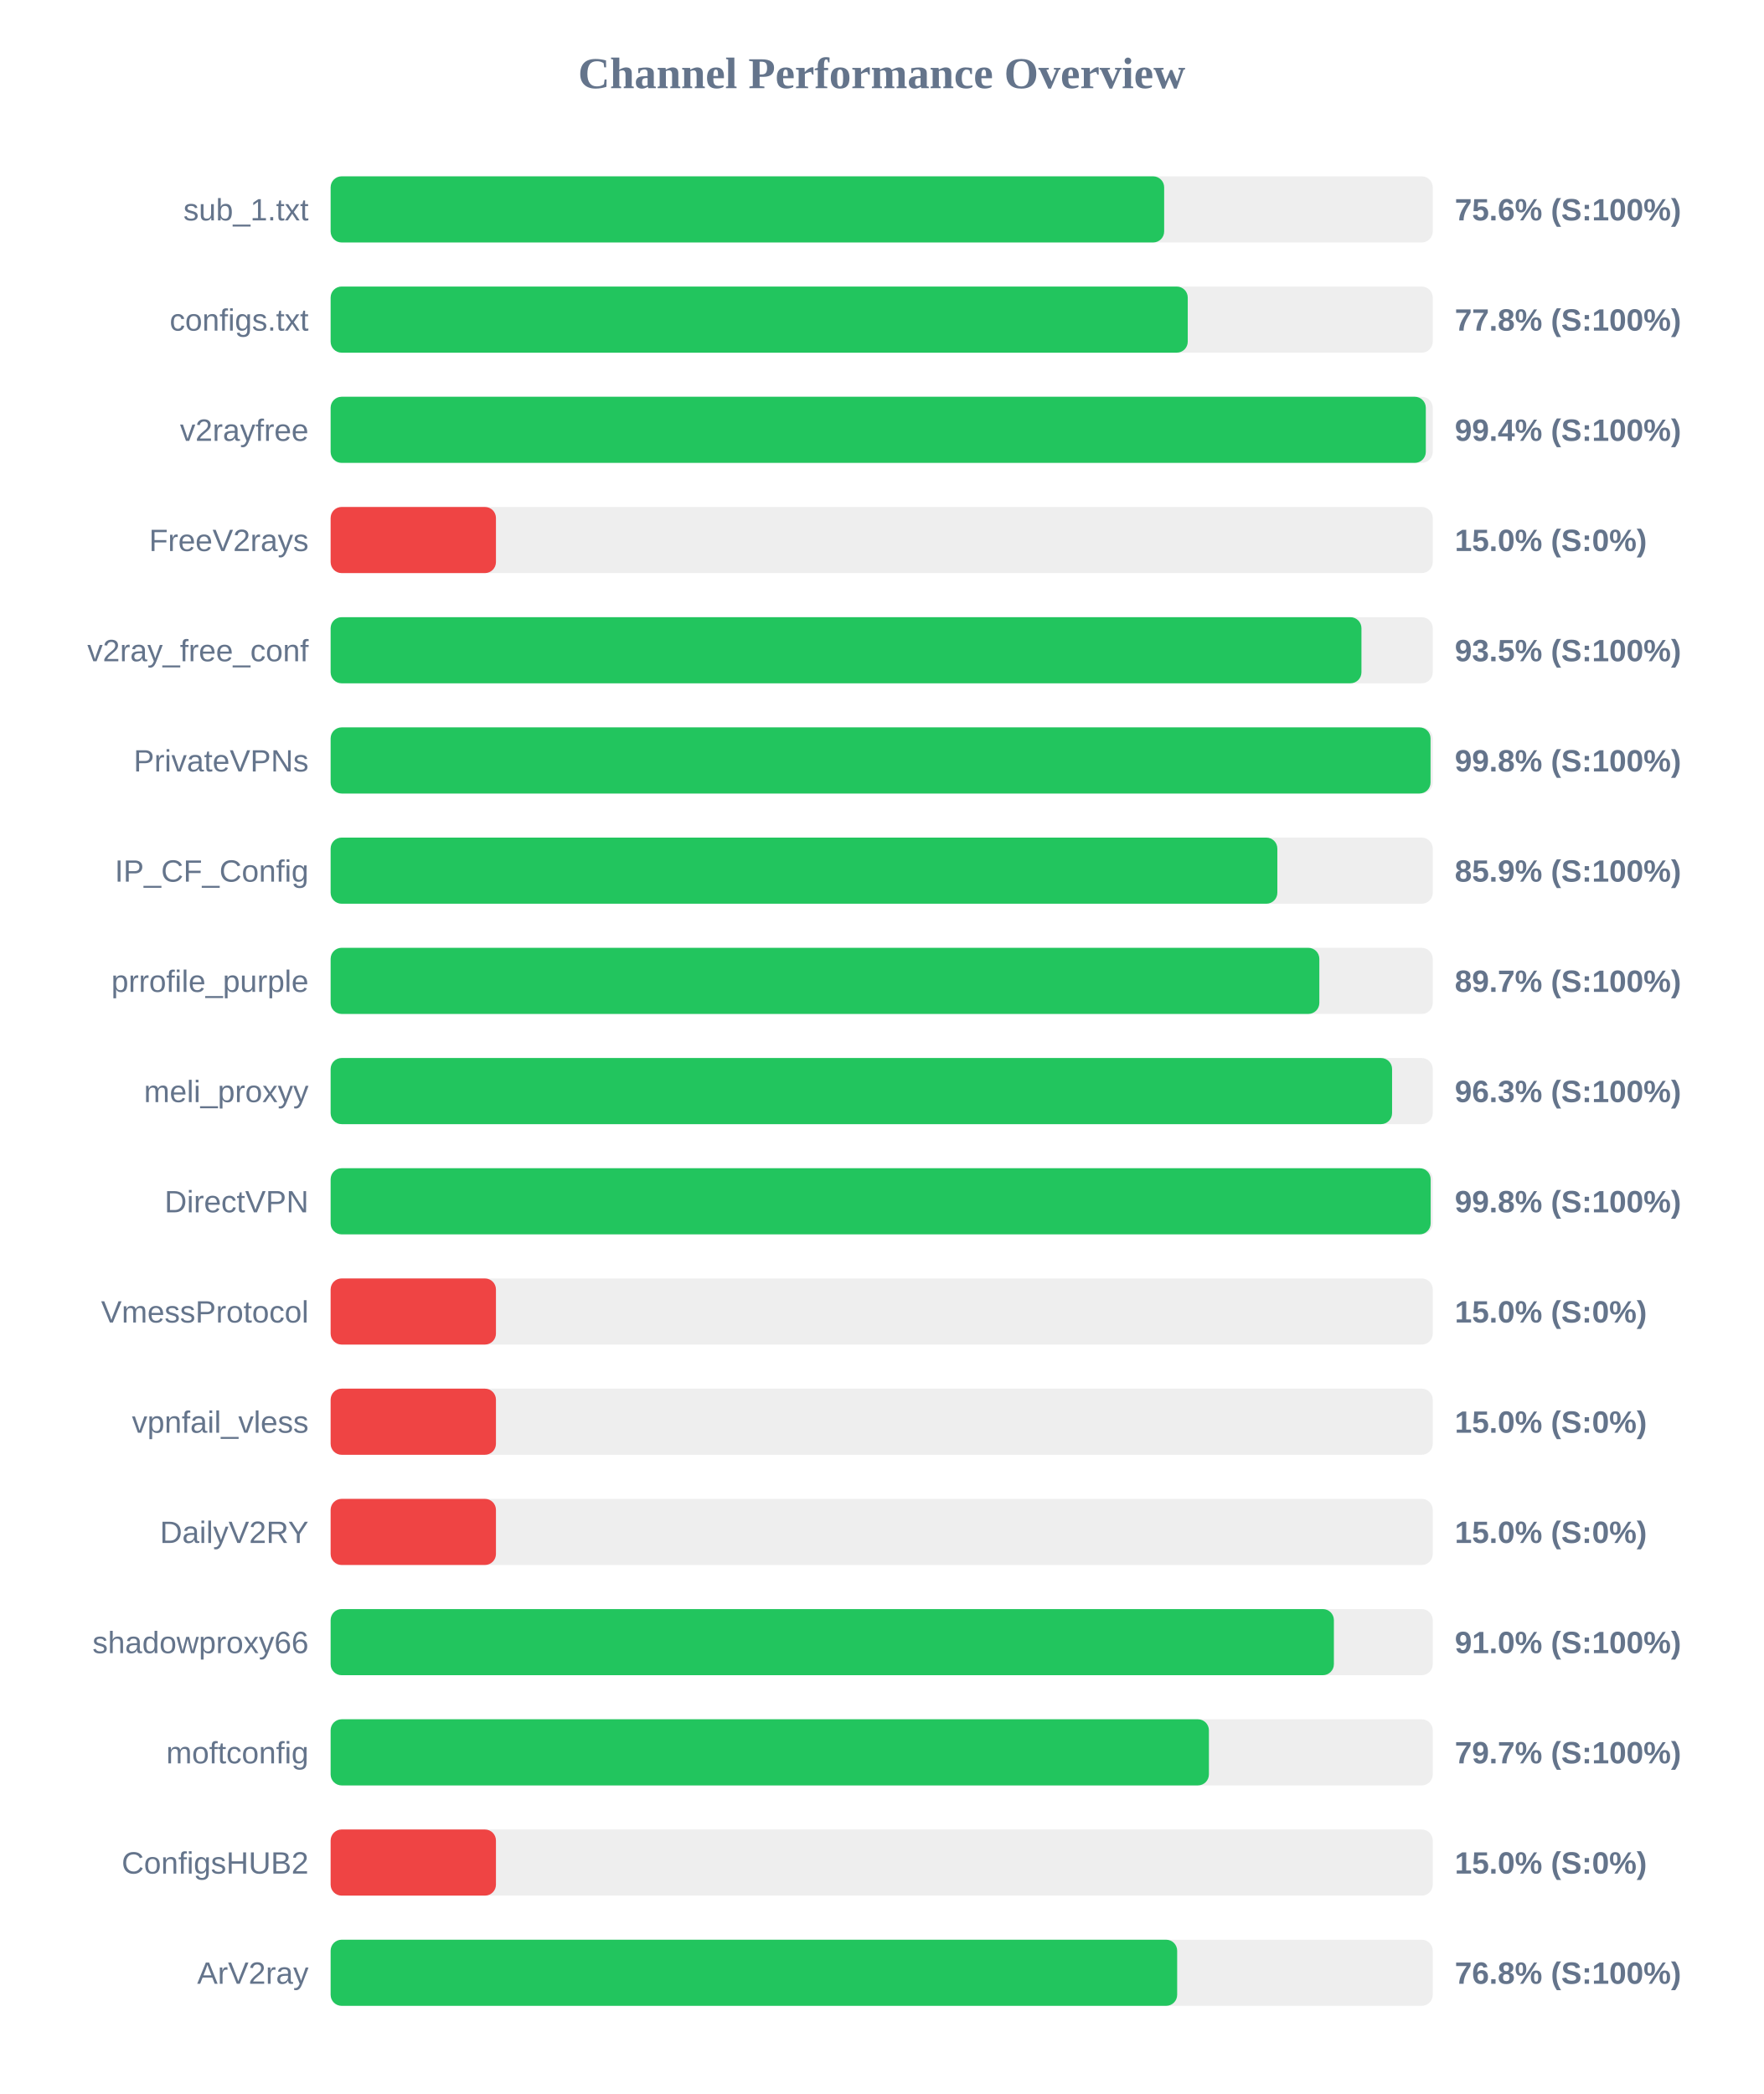
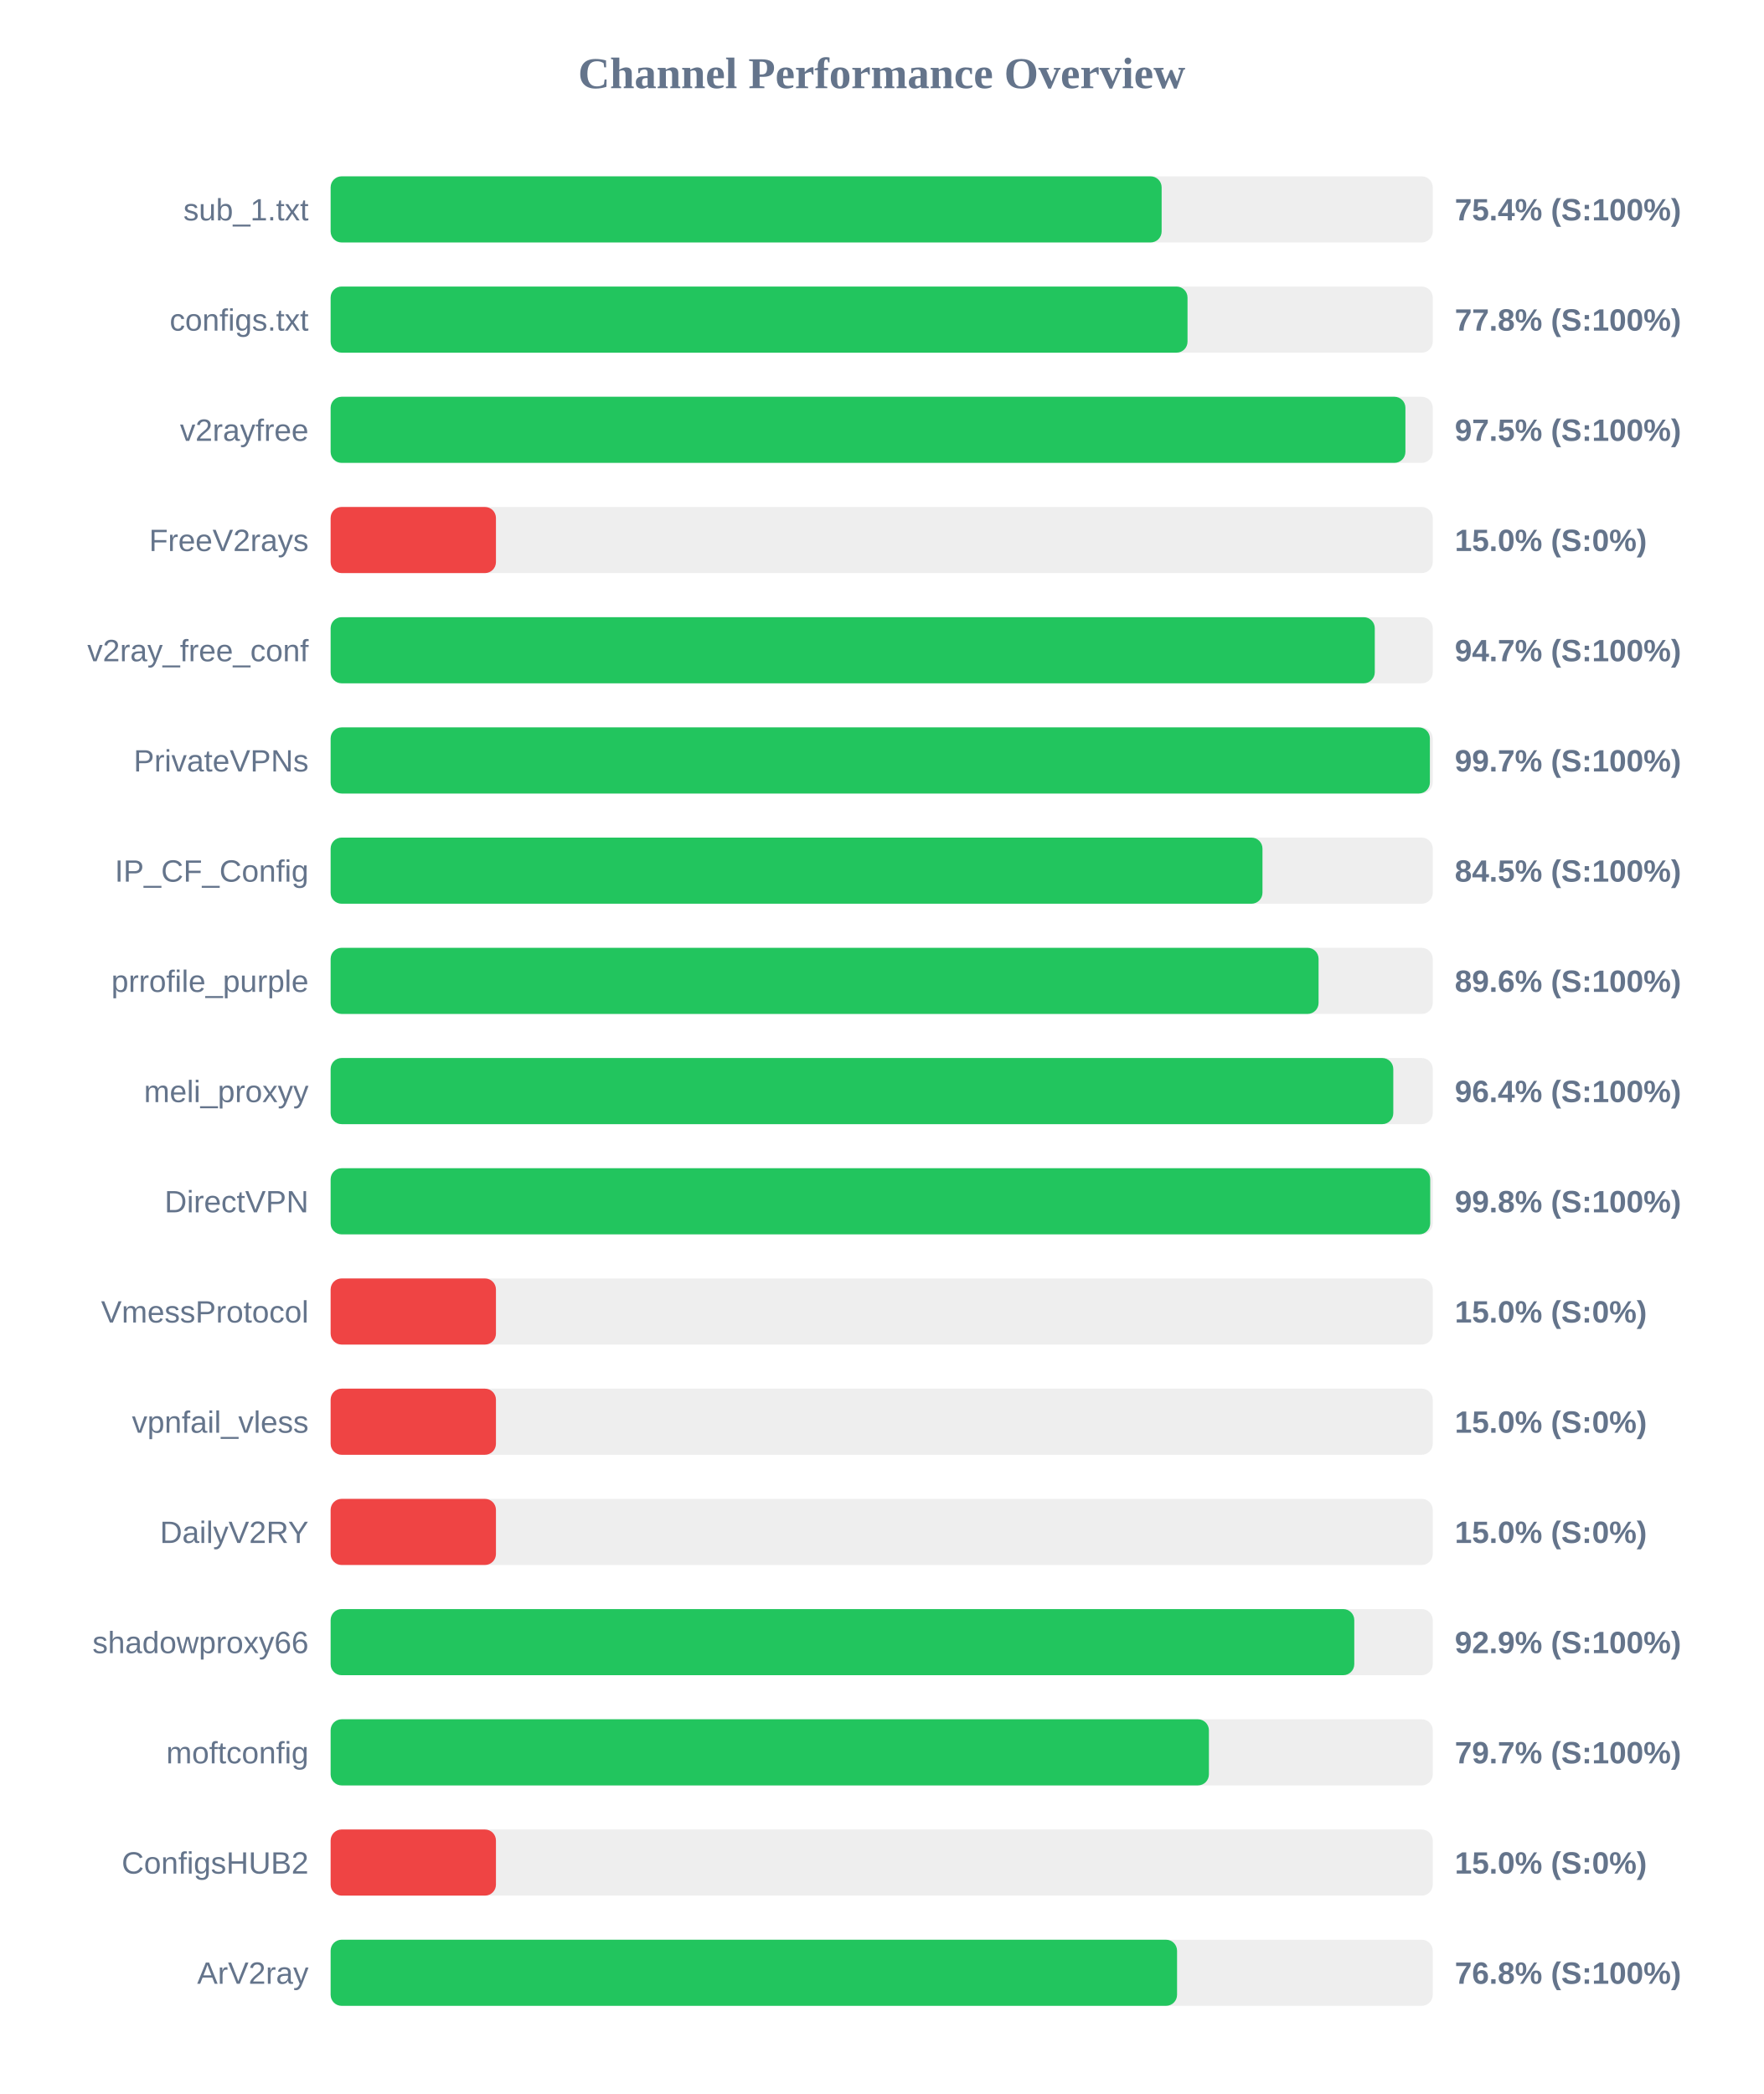
<svg xmlns="http://www.w3.org/2000/svg" width="800" height="950" version="1.1">
  <style>
        .row { font: 14px Arial; fill: #64748b; }
        .score { font: bold 14px Arial; fill: #64748b; }
    </style>
  <text x="400" y="40" text-anchor="middle" font-size="20px" font-weight="bold" fill="#64748b">Channel Performance Overview</text>
  <rect x="150" y="80" width="500" height="30" fill="#eee" rx="5" />
-   <rect x="150" y="80" width="378.15" height="30" fill="#22c55e" rx="5" />
+   <rect x="150" y="80" width="377.0" height="30" fill="#22c55e" rx="5" />
  <text x="140" y="100" text-anchor="end" class="row">sub_1.txt</text>
-   <text x="660" y="100" text-anchor="start" class="score">75.6% (S:100%)</text>
+   <text x="660" y="100" text-anchor="start" class="score">75.4% (S:100%)</text>
  <rect x="150" y="130" width="500" height="30" fill="#eee" rx="5" />
-   <rect x="150" y="130" width="388.85" height="30" fill="#22c55e" rx="5" />
+   <rect x="150" y="130" width="388.75" height="30" fill="#22c55e" rx="5" />
  <text x="140" y="150" text-anchor="end" class="row">configs.txt</text>
  <text x="660" y="150" text-anchor="start" class="score">77.8% (S:100%)</text>
  <rect x="150" y="180" width="500" height="30" fill="#eee" rx="5" />
-   <rect x="150" y="180" width="496.85" height="30" fill="#22c55e" rx="5" />
+   <rect x="150" y="180" width="487.6" height="30" fill="#22c55e" rx="5" />
  <text x="140" y="200" text-anchor="end" class="row">v2rayfree</text>
-   <text x="660" y="200" text-anchor="start" class="score">99.4% (S:100%)</text>
+   <text x="660" y="200" text-anchor="start" class="score">97.5% (S:100%)</text>
  <rect x="150" y="230" width="500" height="30" fill="#eee" rx="5" />
  <rect x="150" y="230" width="75.0" height="30" fill="#ef4444" rx="5" />
  <text x="140" y="250" text-anchor="end" class="row">FreeV2rays</text>
  <text x="660" y="250" text-anchor="start" class="score">15.0% (S:0%)</text>
  <rect x="150" y="280" width="500" height="30" fill="#eee" rx="5" />
-   <rect x="150" y="280" width="467.65" height="30" fill="#22c55e" rx="5" />
+   <rect x="150" y="280" width="473.7" height="30" fill="#22c55e" rx="5" />
  <text x="140" y="300" text-anchor="end" class="row">v2ray_free_conf</text>
-   <text x="660" y="300" text-anchor="start" class="score">93.5% (S:100%)</text>
+   <text x="660" y="300" text-anchor="start" class="score">94.7% (S:100%)</text>
  <rect x="150" y="330" width="500" height="30" fill="#eee" rx="5" />
-   <rect x="150" y="330" width="499.0" height="30" fill="#22c55e" rx="5" />
+   <rect x="150" y="330" width="498.7" height="30" fill="#22c55e" rx="5" />
  <text x="140" y="350" text-anchor="end" class="row">PrivateVPNs</text>
-   <text x="660" y="350" text-anchor="start" class="score">99.8% (S:100%)</text>
+   <text x="660" y="350" text-anchor="start" class="score">99.7% (S:100%)</text>
  <rect x="150" y="380" width="500" height="30" fill="#eee" rx="5" />
-   <rect x="150" y="380" width="429.5" height="30" fill="#22c55e" rx="5" />
+   <rect x="150" y="380" width="422.75" height="30" fill="#22c55e" rx="5" />
  <text x="140" y="400" text-anchor="end" class="row">IP_CF_Config</text>
-   <text x="660" y="400" text-anchor="start" class="score">85.9% (S:100%)</text>
+   <text x="660" y="400" text-anchor="start" class="score">84.5% (S:100%)</text>
  <rect x="150" y="430" width="500" height="30" fill="#eee" rx="5" />
-   <rect x="150" y="430" width="448.55" height="30" fill="#22c55e" rx="5" />
+   <rect x="150" y="430" width="448.2" height="30" fill="#22c55e" rx="5" />
  <text x="140" y="450" text-anchor="end" class="row">prrofile_purple</text>
-   <text x="660" y="450" text-anchor="start" class="score">89.7% (S:100%)</text>
+   <text x="660" y="450" text-anchor="start" class="score">89.6% (S:100%)</text>
  <rect x="150" y="480" width="500" height="30" fill="#eee" rx="5" />
-   <rect x="150" y="480" width="481.55" height="30" fill="#22c55e" rx="5" />
+   <rect x="150" y="480" width="482.1" height="30" fill="#22c55e" rx="5" />
  <text x="140" y="500" text-anchor="end" class="row">meli_proxyy</text>
-   <text x="660" y="500" text-anchor="start" class="score">96.3% (S:100%)</text>
+   <text x="660" y="500" text-anchor="start" class="score">96.4% (S:100%)</text>
  <rect x="150" y="530" width="500" height="30" fill="#eee" rx="5" />
-   <rect x="150" y="530" width="499.05" height="30" fill="#22c55e" rx="5" />
+   <rect x="150" y="530" width="498.85" height="30" fill="#22c55e" rx="5" />
  <text x="140" y="550" text-anchor="end" class="row">DirectVPN</text>
  <text x="660" y="550" text-anchor="start" class="score">99.8% (S:100%)</text>
  <rect x="150" y="580" width="500" height="30" fill="#eee" rx="5" />
  <rect x="150" y="580" width="75.0" height="30" fill="#ef4444" rx="5" />
  <text x="140" y="600" text-anchor="end" class="row">VmessProtocol</text>
  <text x="660" y="600" text-anchor="start" class="score">15.0% (S:0%)</text>
  <rect x="150" y="630" width="500" height="30" fill="#eee" rx="5" />
  <rect x="150" y="630" width="75.0" height="30" fill="#ef4444" rx="5" />
  <text x="140" y="650" text-anchor="end" class="row">vpnfail_vless</text>
  <text x="660" y="650" text-anchor="start" class="score">15.0% (S:0%)</text>
  <rect x="150" y="680" width="500" height="30" fill="#eee" rx="5" />
  <rect x="150" y="680" width="75.0" height="30" fill="#ef4444" rx="5" />
  <text x="140" y="700" text-anchor="end" class="row">DailyV2RY</text>
  <text x="660" y="700" text-anchor="start" class="score">15.0% (S:0%)</text>
  <rect x="150" y="730" width="500" height="30" fill="#eee" rx="5" />
-   <rect x="150" y="730" width="455.15" height="30" fill="#22c55e" rx="5" />
+   <rect x="150" y="730" width="464.4" height="30" fill="#22c55e" rx="5" />
  <text x="140" y="750" text-anchor="end" class="row">shadowproxy66</text>
-   <text x="660" y="750" text-anchor="start" class="score">91.0% (S:100%)</text>
+   <text x="660" y="750" text-anchor="start" class="score">92.9% (S:100%)</text>
  <rect x="150" y="780" width="500" height="30" fill="#eee" rx="5" />
  <rect x="150" y="780" width="398.45" height="30" fill="#22c55e" rx="5" />
  <text x="140" y="800" text-anchor="end" class="row">moftconfig</text>
  <text x="660" y="800" text-anchor="start" class="score">79.7% (S:100%)</text>
  <rect x="150" y="830" width="500" height="30" fill="#eee" rx="5" />
  <rect x="150" y="830" width="75.0" height="30" fill="#ef4444" rx="5" />
  <text x="140" y="850" text-anchor="end" class="row">ConfigsHUB2</text>
  <text x="660" y="850" text-anchor="start" class="score">15.0% (S:0%)</text>
  <rect x="150" y="880" width="500" height="30" fill="#eee" rx="5" />
-   <rect x="150" y="880" width="384.05" height="30" fill="#22c55e" rx="5" />
+   <rect x="150" y="880" width="384.0" height="30" fill="#22c55e" rx="5" />
  <text x="140" y="900" text-anchor="end" class="row">ArV2ray</text>
  <text x="660" y="900" text-anchor="start" class="score">76.8% (S:100%)</text>
</svg>
